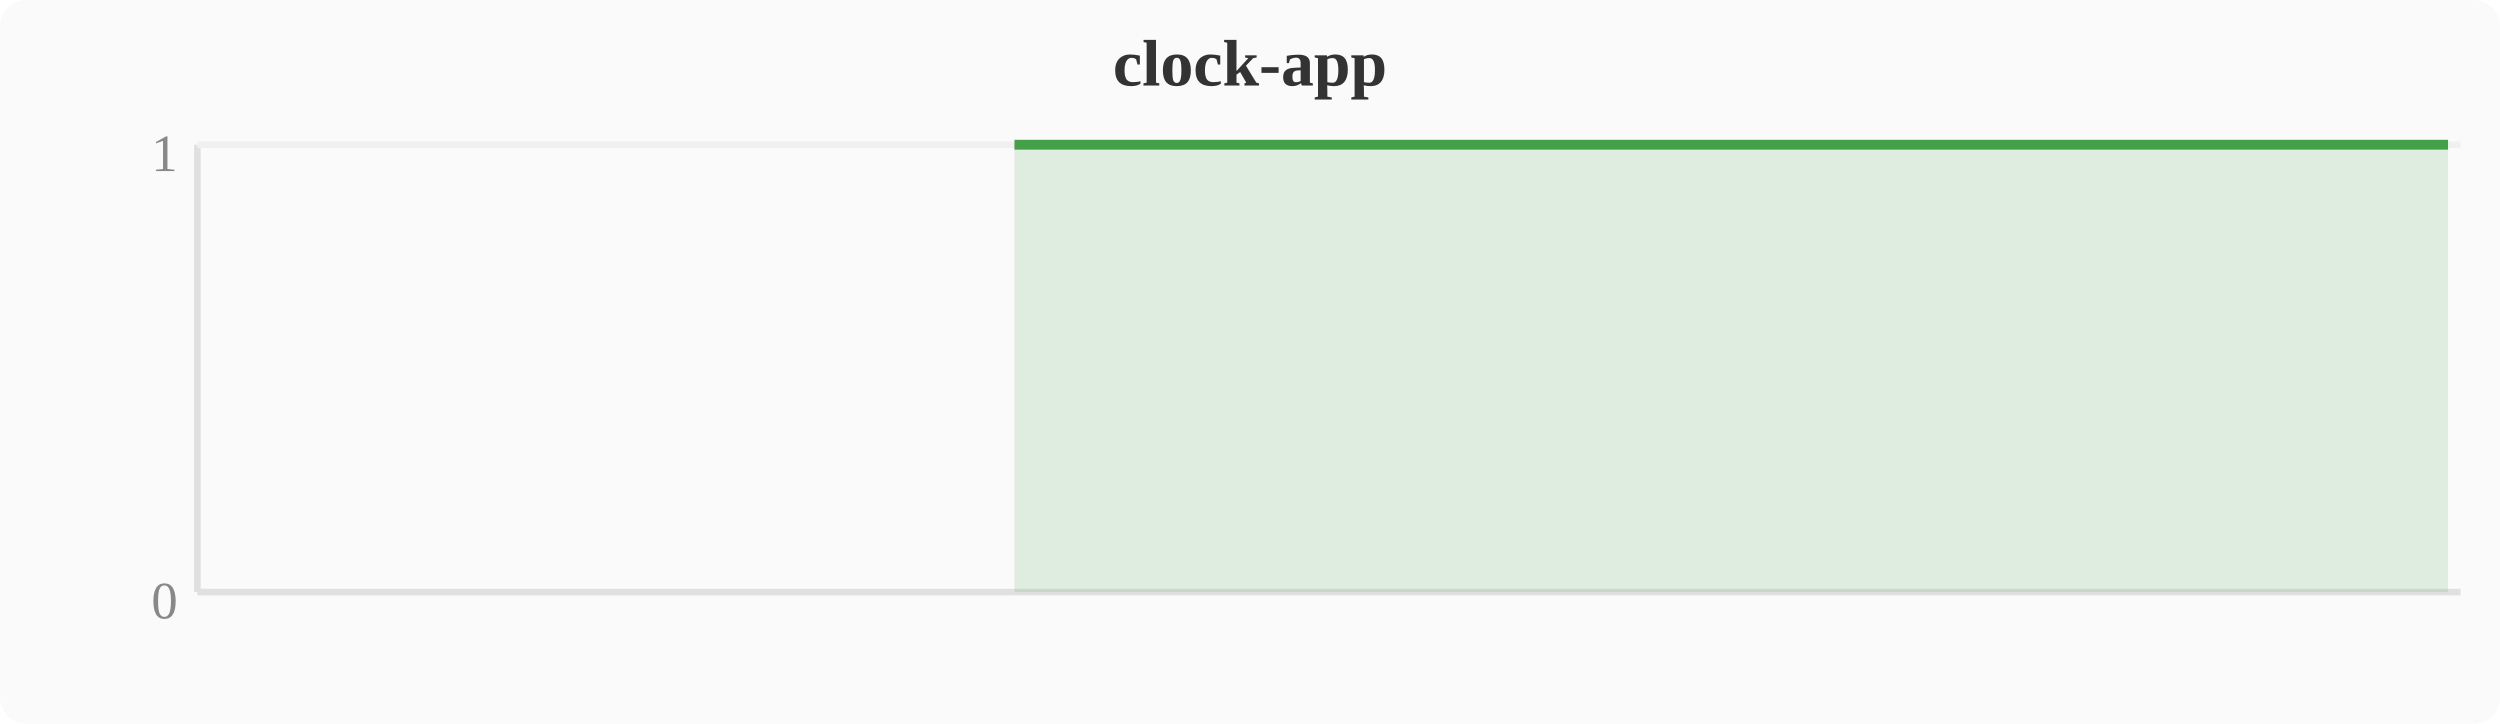
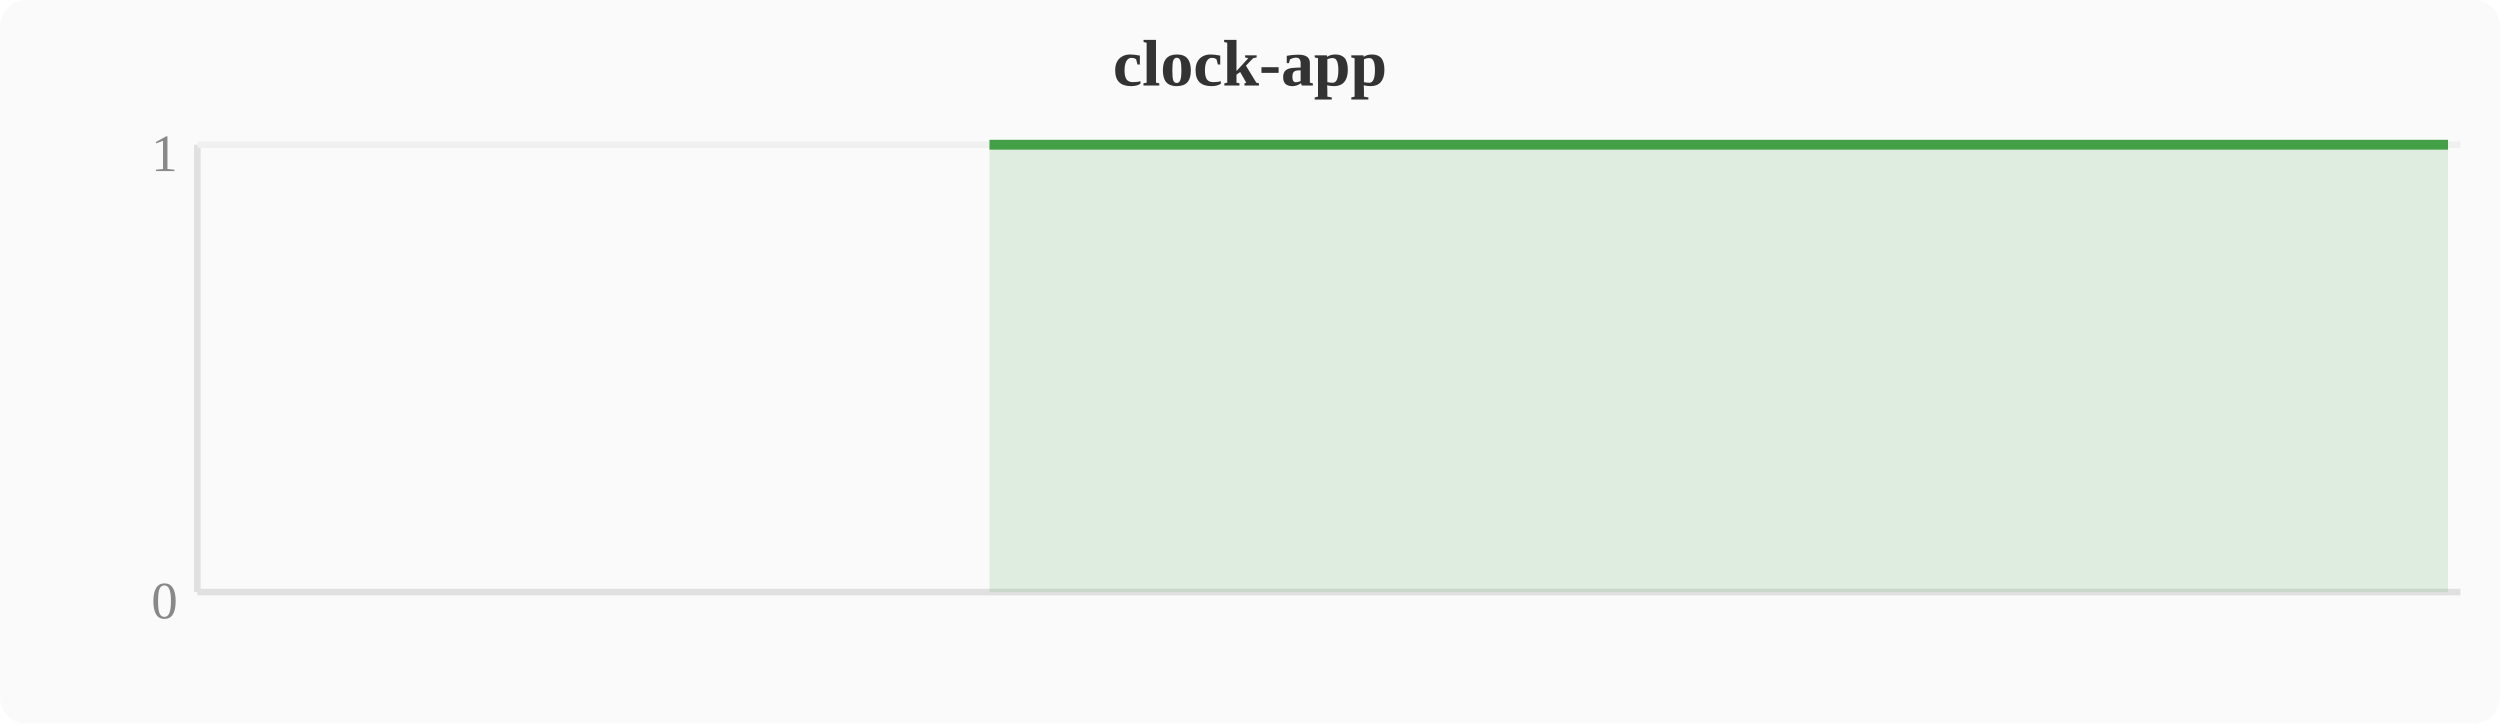
<svg xmlns="http://www.w3.org/2000/svg" width="380" height="110" viewBox="0 0 380 110">
  <rect width="380" height="110" fill="#fafafa" rx="4" />
  <text x="190" y="13" text-anchor="middle" font-size="10" font-weight="bold" fill="#333">clock-app</text>
  <line x1="30" y1="22" x2="30" y2="90" stroke="#e0e0e0" stroke-width="1" />
  <line x1="30" y1="90" x2="374" y2="90" stroke="#e0e0e0" stroke-width="1" />
  <line x1="30" y1="22" x2="374" y2="22" stroke="#f0f0f0" stroke-width="1" />
  <text x="27" y="94" text-anchor="end" font-size="8" fill="#888">0</text>
  <text x="27" y="26" text-anchor="end" font-size="8" fill="#888">1</text>
-   <polygon points="154.2,22.0 158.0,22.0 161.9,22.0 165.7,22.0 169.5,22.0 173.3,22.0 177.2,22.0 181.0,22.0 184.8,22.0 188.6,22.0 192.4,22.0 196.3,22.0 200.1,22.0 203.9,22.0 207.7,22.0 211.6,22.0 215.4,22.0 219.2,22.0 223.0,22.0 226.8,22.0 230.7,22.0 234.5,22.0 238.3,22.0 242.1,22.0 246.0,22.0 249.8,22.0 253.6,22.0 257.4,22.0 261.2,22.0 265.1,22.0 268.9,22.0 272.7,22.0 276.5,22.0 280.4,22.0 284.2,22.0 288.0,22.0 291.8,22.0 295.6,22.0 299.5,22.0 303.3,22.0 307.1,22.0 310.9,22.0 314.8,22.0 318.6,22.0 322.4,22.0 326.2,22.0 330.0,22.0 333.9,22.0 337.7,22.0 341.5,22.0 345.3,22.0 349.2,22.0 353.0,22.0 356.8,22.0 360.6,22.0 364.4,22.0 368.3,22.0 372.1,22.0 372.1,90 154.2,90" fill="#43a047" opacity="0.15" />
-   <polyline points="154.2,22.0 158.0,22.0 161.9,22.0 165.7,22.0 169.5,22.0 173.3,22.0 177.2,22.0 181.0,22.0 184.8,22.0 188.6,22.0 192.4,22.0 196.3,22.0 200.1,22.0 203.9,22.0 207.7,22.0 211.6,22.0 215.4,22.0 219.2,22.0 223.0,22.0 226.8,22.0 230.7,22.0 234.5,22.0 238.3,22.0 242.1,22.0 246.0,22.0 249.8,22.0 253.6,22.0 257.4,22.0 261.2,22.0 265.1,22.0 268.9,22.0 272.7,22.0 276.5,22.0 280.4,22.0 284.2,22.0 288.0,22.0 291.8,22.0 295.6,22.0 299.5,22.0 303.3,22.0 307.1,22.0 310.9,22.0 314.8,22.0 318.6,22.0 322.4,22.0 326.2,22.0 330.0,22.0 333.9,22.0 337.7,22.0 341.5,22.0 345.3,22.0 349.2,22.0 353.0,22.0 356.8,22.0 360.6,22.0 364.4,22.0 368.3,22.0 372.1,22.0" fill="none" stroke="#43a047" stroke-width="1.5" stroke-linejoin="round" />
+   <polygon points="150.4,22.0 154.2,22.0 158.0,22.0 161.9,22.0 165.7,22.0 169.5,22.0 173.3,22.0 177.2,22.0 181.0,22.0 184.8,22.0 188.6,22.0 192.4,22.0 196.3,22.0 200.1,22.0 203.9,22.0 207.7,22.0 211.6,22.0 215.4,22.0 219.2,22.0 223.0,22.0 226.8,22.0 230.7,22.0 234.5,22.0 238.3,22.0 242.1,22.0 246.0,22.0 249.8,22.0 253.6,22.0 257.4,22.0 261.2,22.0 265.1,22.0 268.9,22.0 272.7,22.0 276.5,22.0 280.4,22.0 284.2,22.0 288.0,22.0 291.8,22.0 295.6,22.0 299.5,22.0 303.3,22.0 307.1,22.0 310.9,22.0 314.8,22.0 318.6,22.0 322.4,22.0 326.2,22.0 330.0,22.0 333.9,22.0 337.7,22.0 341.5,22.0 345.3,22.0 349.2,22.0 353.0,22.0 356.8,22.0 360.6,22.0 364.4,22.0 368.3,22.0 372.1,22.0 372.1,90 150.4,90" fill="#43a047" opacity="0.15" />
+   <polyline points="150.4,22.0 154.2,22.0 158.0,22.0 161.9,22.0 165.7,22.0 169.5,22.0 173.3,22.0 177.2,22.0 181.0,22.0 184.8,22.0 188.6,22.0 192.4,22.0 196.3,22.0 200.1,22.0 203.9,22.0 207.7,22.0 211.6,22.0 215.4,22.0 219.2,22.0 223.0,22.0 226.8,22.0 230.7,22.0 234.5,22.0 238.3,22.0 242.1,22.0 246.0,22.0 249.8,22.0 253.6,22.0 257.4,22.0 261.2,22.0 265.1,22.0 268.9,22.0 272.7,22.0 276.5,22.0 280.4,22.0 284.2,22.0 288.0,22.0 291.8,22.0 295.6,22.0 299.5,22.0 303.3,22.0 307.1,22.0 310.9,22.0 314.8,22.0 318.6,22.0 322.4,22.0 326.2,22.0 330.0,22.0 333.9,22.0 337.7,22.0 341.5,22.0 345.3,22.0 349.2,22.0 353.0,22.0 356.8,22.0 360.6,22.0 364.4,22.0 368.3,22.0 372.1,22.0" fill="none" stroke="#43a047" stroke-width="1.5" stroke-linejoin="round" />
</svg>
